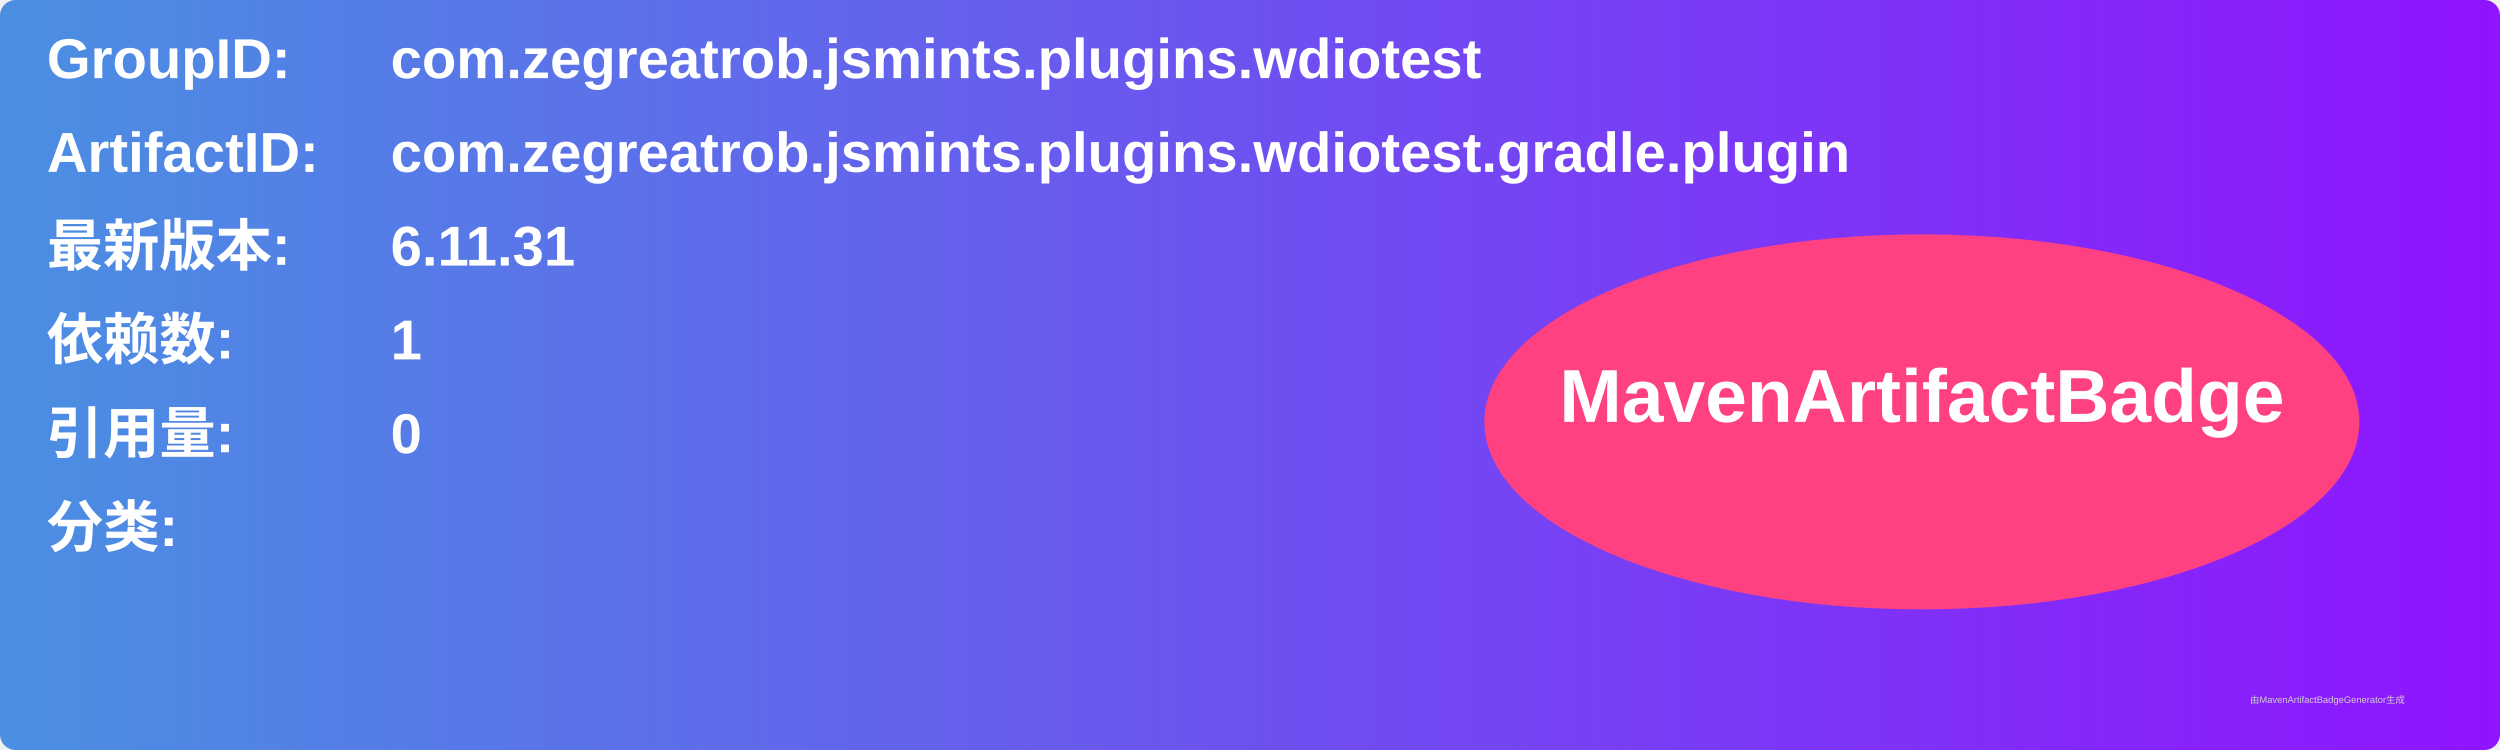
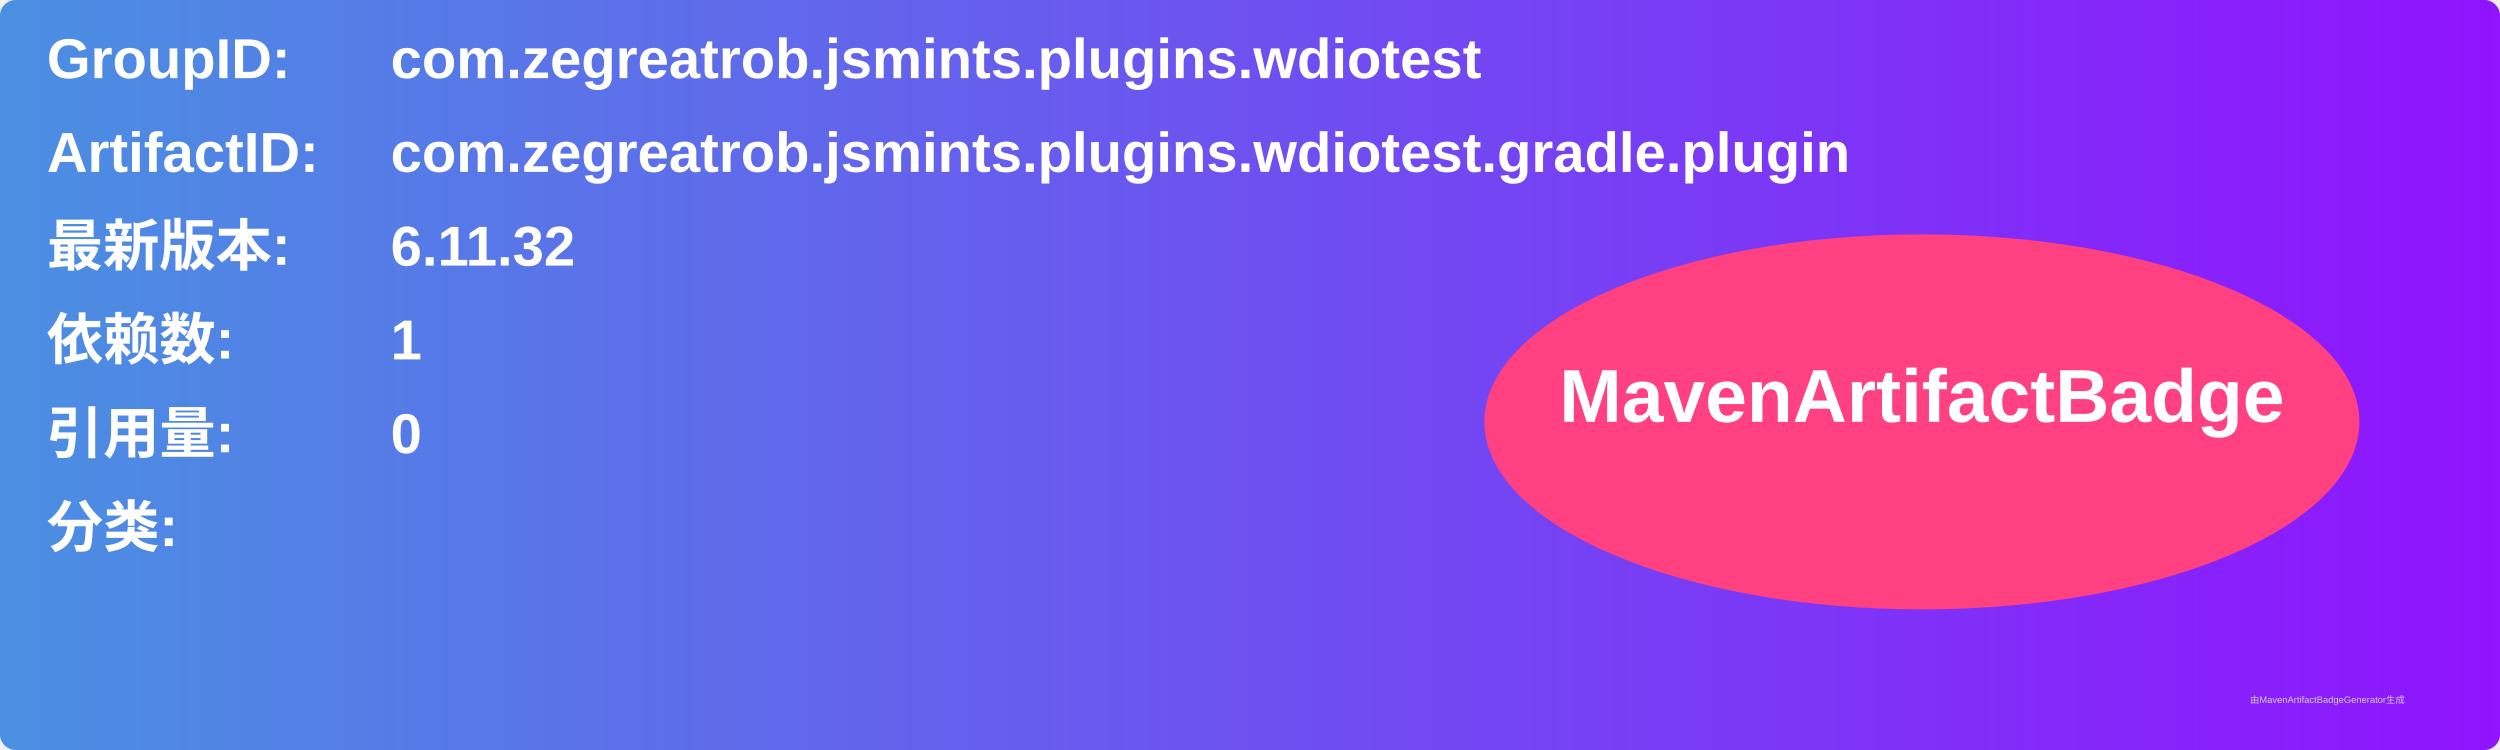
<svg xmlns="http://www.w3.org/2000/svg" width="800" height="240" viewBox="0 0 800 240">
  <linearGradient id="grad" x1="0%" y1="0%" x2="100%" y2="0%">
    <stop offset="0%" stop-color="#4a90e2" />
    <stop offset="100%" stop-color="#9013fe" />
  </linearGradient>
  <rect width="100%" height="100%" rx="5" ry="5" fill="url(#grad)" />
  <g transform="translate(15, 15)">
    <text x="0" y="10" font-family="Arial" font-size="18" fill="white" font-weight="bold" width="260">GroupID:</text>
    <text x="110" y="10" font-family="Arial" font-size="18" fill="white" font-weight="bold" width="460">com.zegreatrob.jsmints.plugins.wdiotest</text>
    <text x="0" y="40" font-family="Arial" font-size="18" fill="white" font-weight="bold" width="260">ArtifactID:</text>
    <text x="110" y="40" font-family="Arial" font-size="18" fill="white" font-weight="bold" width="460">com.zegreatrob.jsmints.plugins.wdiotest.gradle.plugin</text>
    <text x="0" y="70" font-family="Arial" font-size="18" fill="white" font-weight="bold">最新版本:</text>
    <text x="110" y="70" font-family="Arial" font-size="18" fill="white" font-weight="bold">
-       <tspan font-weight="bold">6.11.31</tspan>
+       <tspan font-weight="bold">6.11.32</tspan>
    </text>
    <text x="0" y="100" font-family="Arial" font-size="18" fill="white" font-weight="bold">依赖数: </text>
    <text x="110" y="100" font-family="Arial" font-size="18" fill="white">
      <tspan font-weight="bold">1</tspan>
    </text>
    <text x="0" y="130" font-family="Arial" font-size="18" fill="white" font-weight="bold">引用量: </text>
    <text x="110" y="130" font-family="Arial" font-size="18" fill="white">
      <tspan font-weight="bold">0</tspan>
    </text>
    <text x="0" y="160" font-family="Arial" font-size="18" fill="white" font-weight="bold">分类:</text>
    <text x="10" y="190" font-family="Arial" font-size="10" fill="white">
      <tspan font-weight="bold" />
    </text>
    <ellipse cx="600" cy="120" rx="140" ry="60" fill="#ff4081" />
    <text x="600" y="120" text-anchor="middle" font-family="Arial" font-size="24" fill="white" font-weight="bold">MavenArtifactBadge</text>
  </g>
  <text x="720" y="225" font-family="Arial" font-size="3" fill="#d0d0d0">由MavenArtifactBadgeGenerator生成</text>
</svg>
